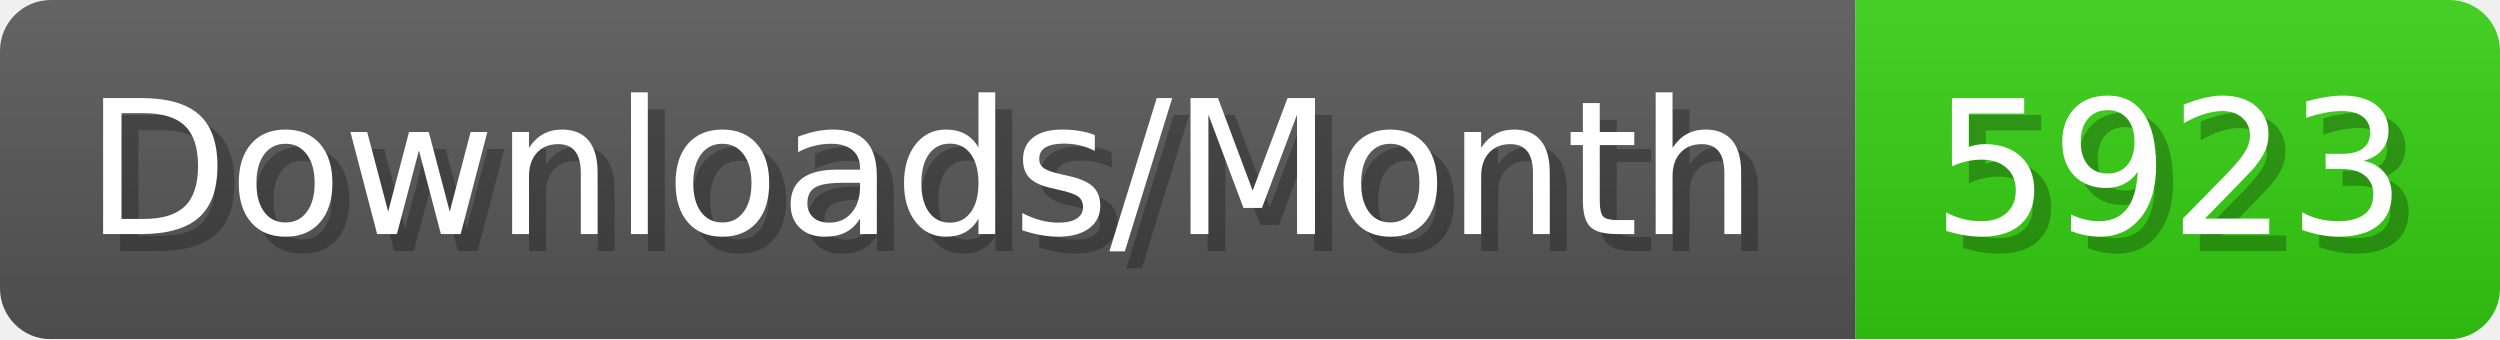
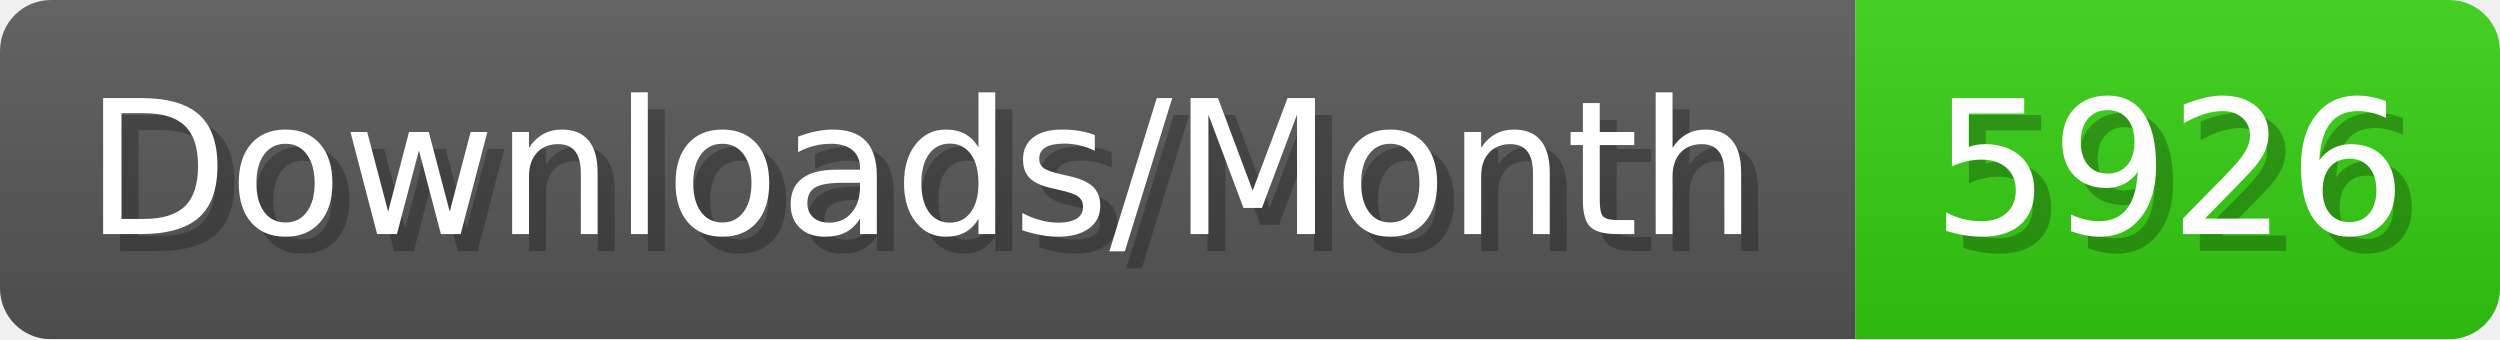
- <svg xmlns="http://www.w3.org/2000/svg" width="147.4" height="20" viewBox="0 0 1474 200" role="img" aria-label="Downloads/Month: 5923">
+ <svg xmlns="http://www.w3.org/2000/svg" width="147.4" height="20" viewBox="0 0 1474 200" role="img" aria-label="Downloads/Month: 5926">
  <linearGradient id="YlXUI" x2="0" y2="100%">
    <stop offset="0" stop-opacity=".1" stop-color="#EEE" />
    <stop offset="1" stop-opacity=".1" />
  </linearGradient>
  <mask id="JHhop">
    <rect width="1474" height="200" rx="30" fill="#FFF" />
  </mask>
  <g mask="url(#JHhop)">
    <rect width="1094" height="200" fill="#555" />
    <rect width="380" height="200" fill="#3C1" x="1094" />
    <rect width="1474" height="200" fill="url(#YlXUI)" />
  </g>
  <g aria-hidden="true" fill="#fff" text-anchor="start" font-family="Verdana,DejaVu Sans,sans-serif" font-size="110">
    <text x="60" y="148" textLength="994" fill="#000" opacity="0.25">Downloads/Month</text>
    <text x="50" y="138" textLength="994">Downloads/Month</text>
-     <text x="1149" y="148" textLength="280" fill="#000" opacity="0.25">5923</text>
-     <text x="1139" y="138" textLength="280">5923</text>
+     <text x="1149" y="148" textLength="280" fill="#000" opacity="0.25">5926</text>
+     <text x="1139" y="138" textLength="280">5926</text>
  </g>
</svg>
